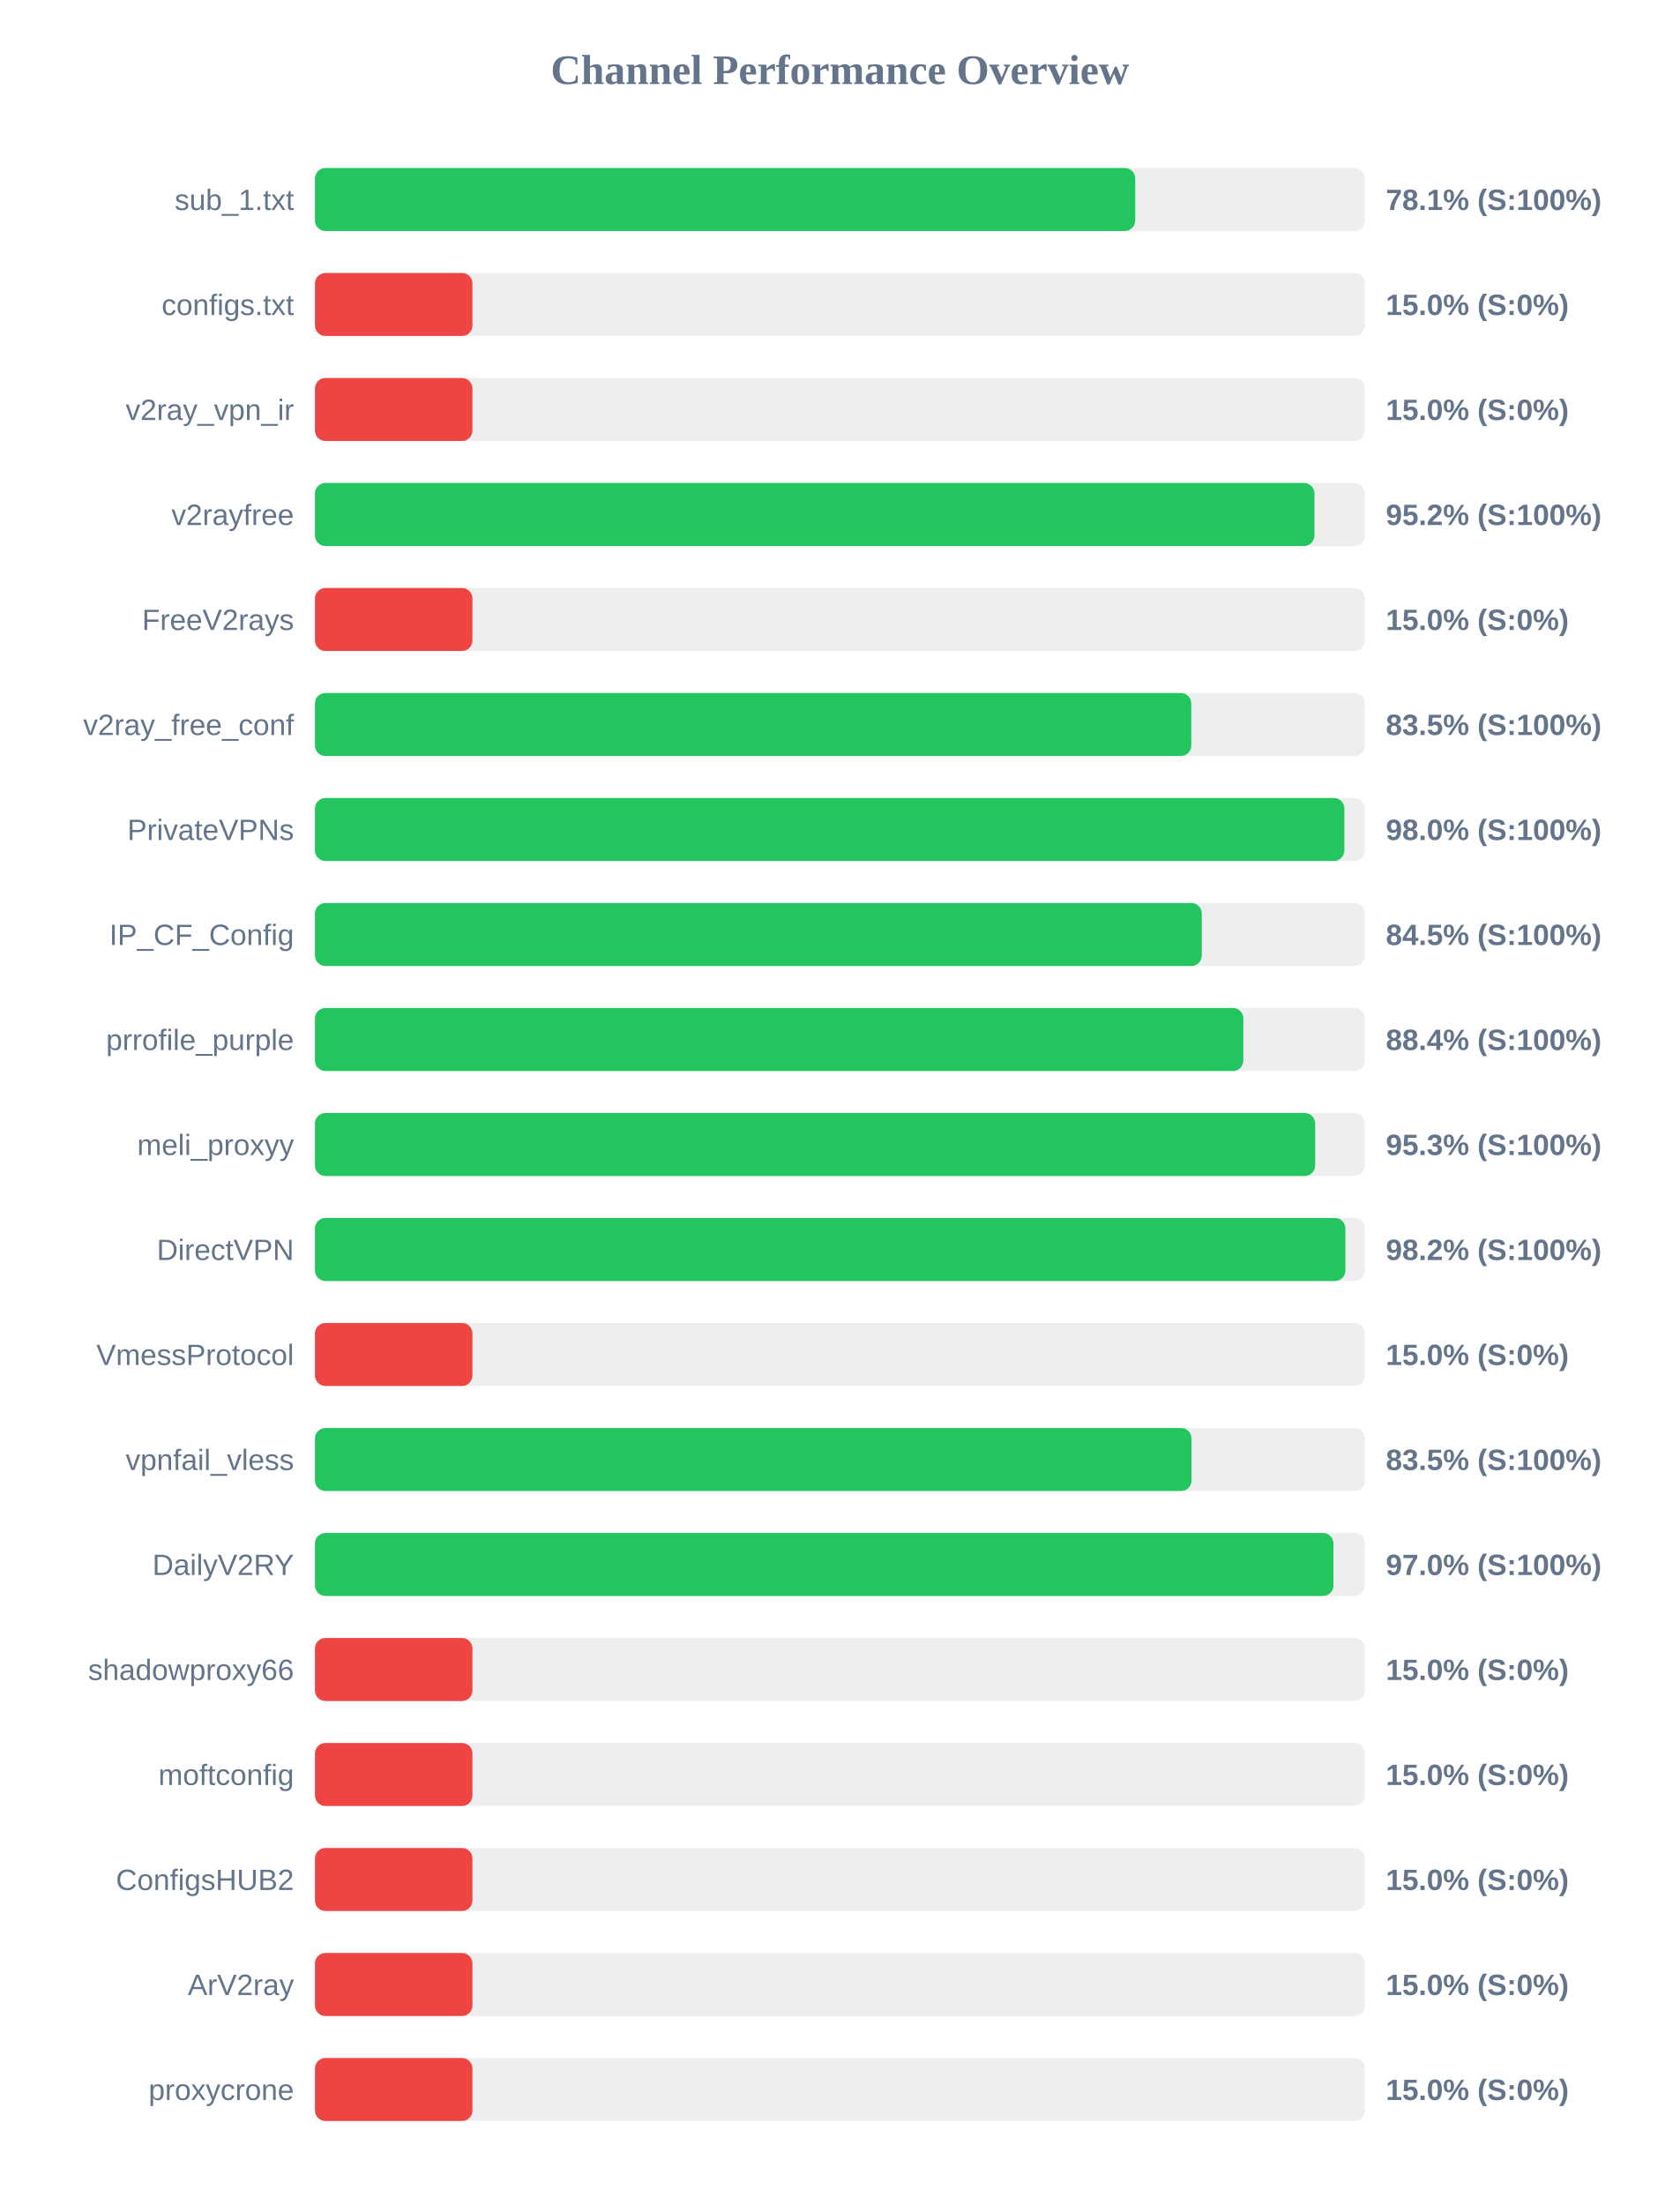
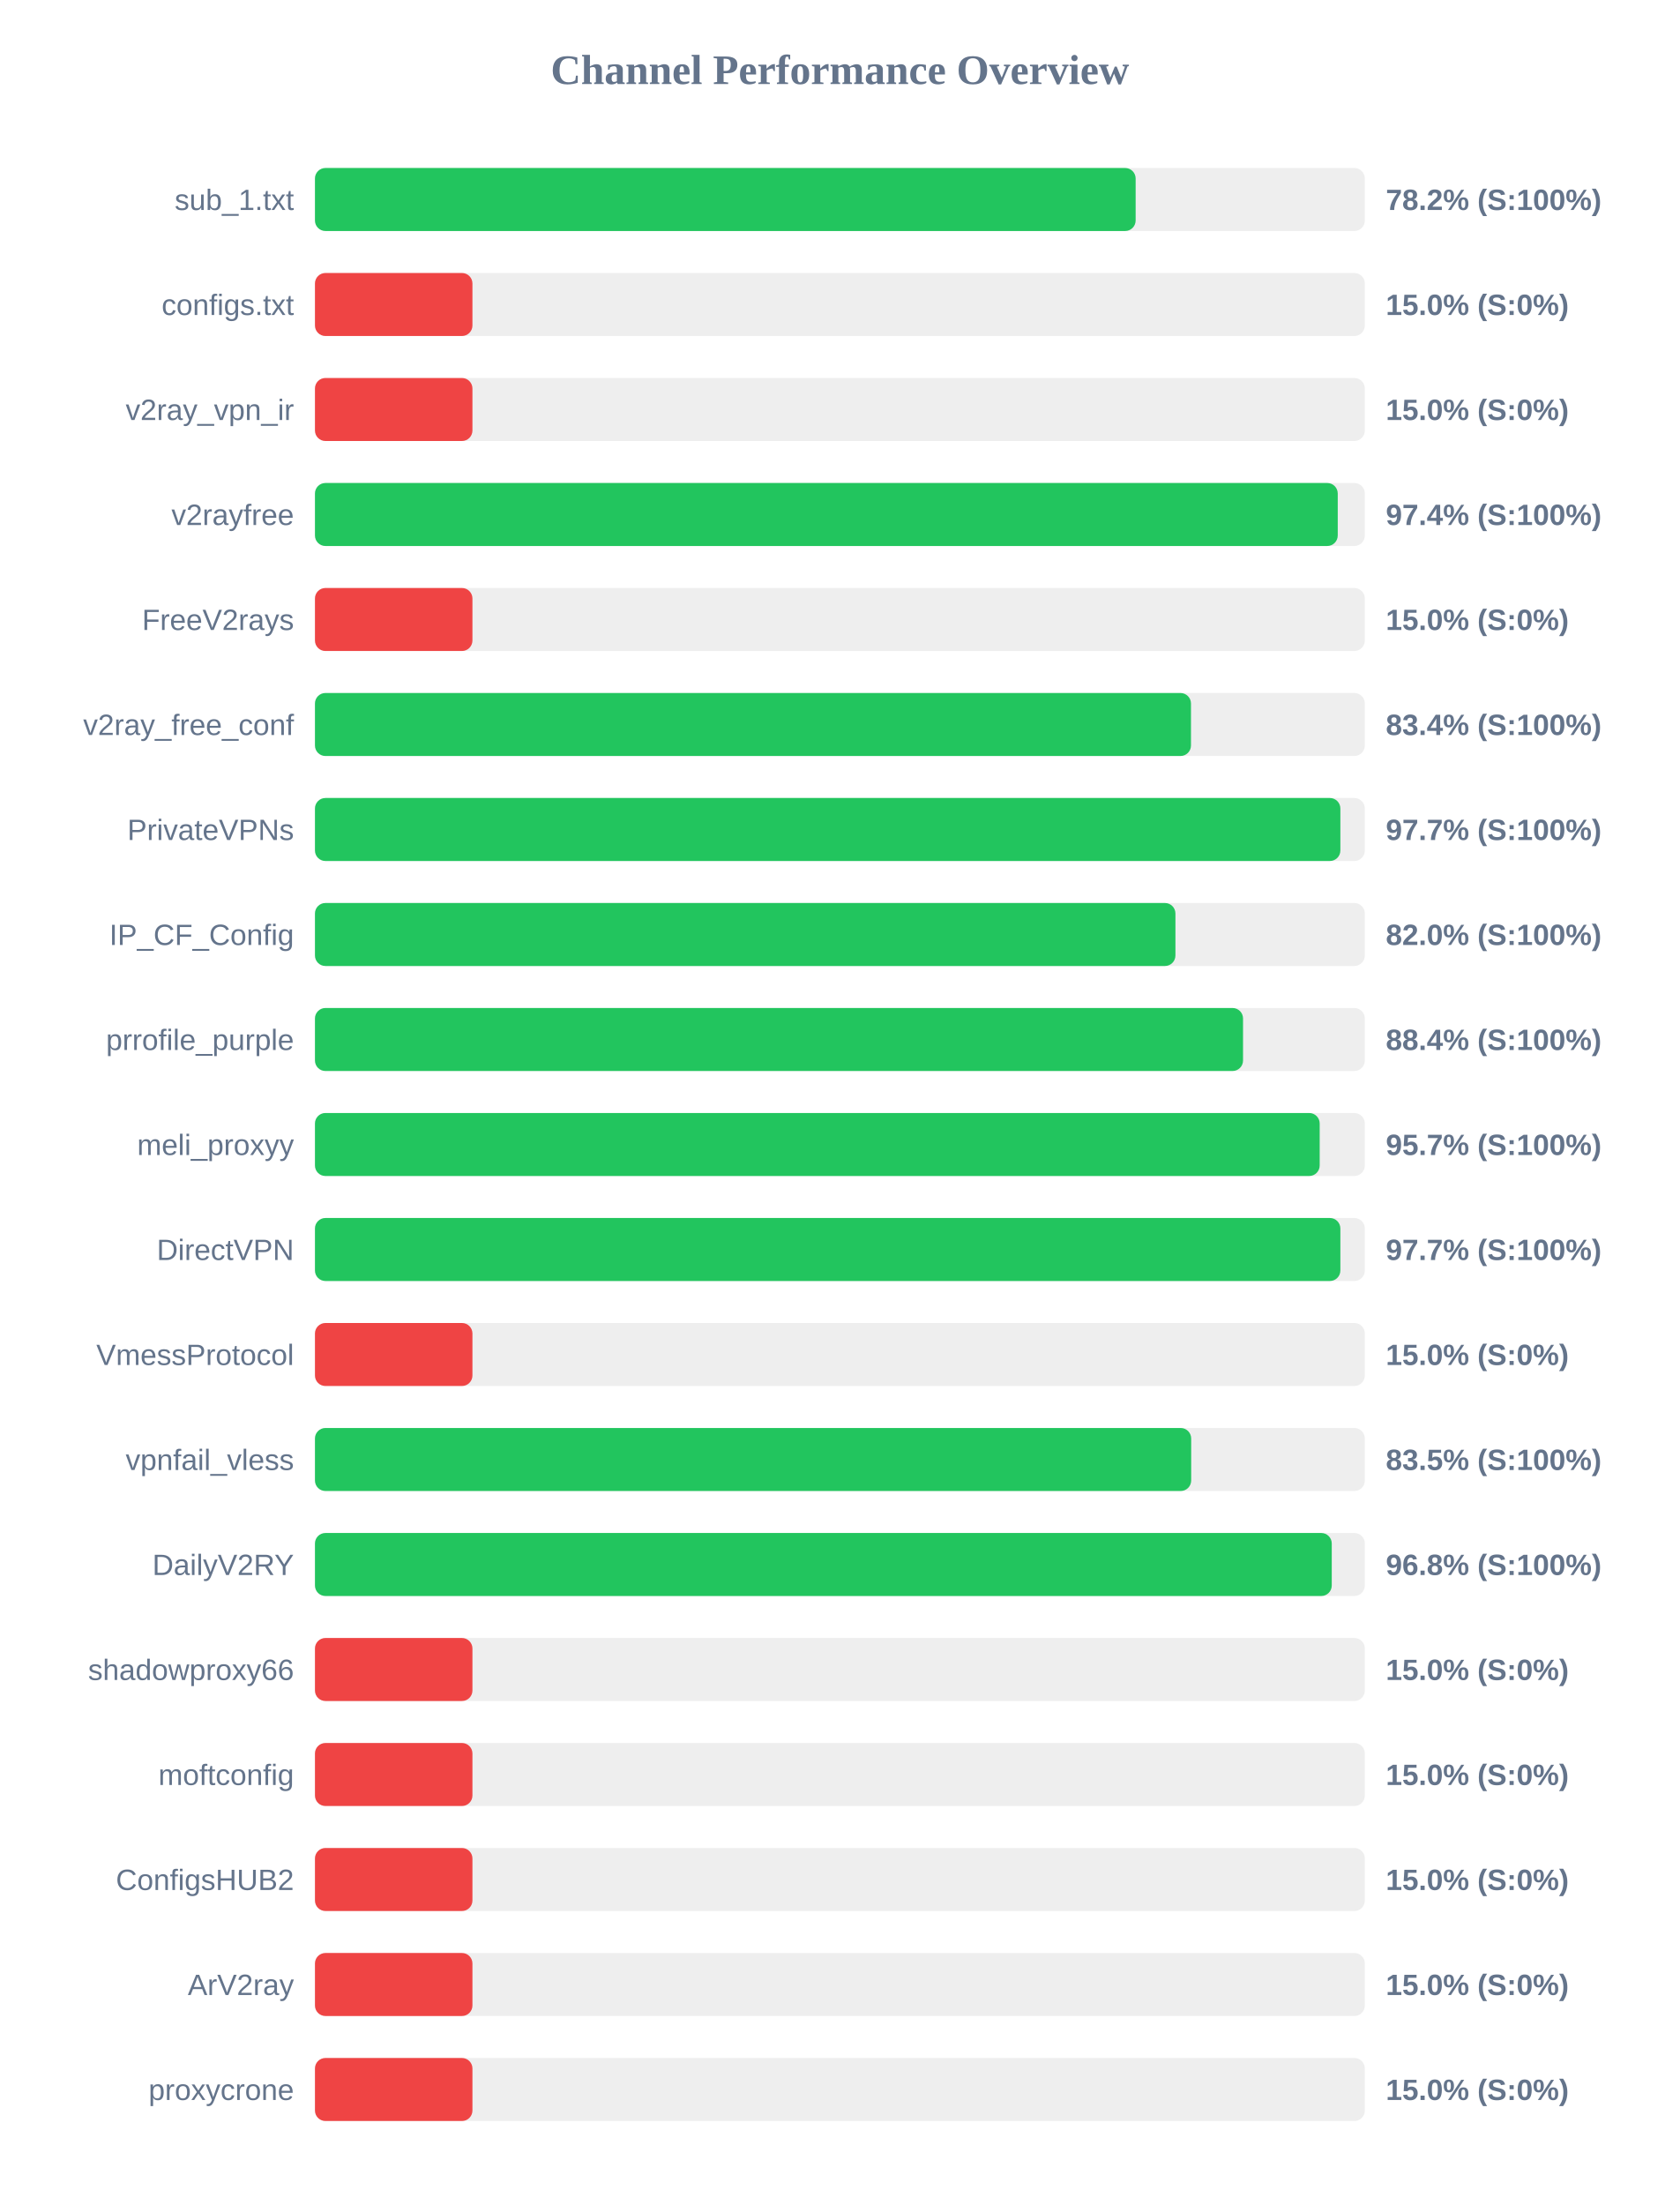
<svg xmlns="http://www.w3.org/2000/svg" width="800" height="1050" version="1.1">
  <style>
        .row { font: 14px Arial; fill: #64748b; }
        .score { font: bold 14px Arial; fill: #64748b; }
    </style>
  <text x="400" y="40" text-anchor="middle" font-size="20px" font-weight="bold" fill="#64748b">Channel Performance Overview</text>
  <rect x="150" y="80" width="500" height="30" fill="#eee" rx="5" />
-   <rect x="150" y="80" width="390.65" height="30" fill="#22c55e" rx="5" />
+   <rect x="150" y="80" width="390.85" height="30" fill="#22c55e" rx="5" />
  <text x="140" y="100" text-anchor="end" class="row">sub_1.txt</text>
-   <text x="660" y="100" text-anchor="start" class="score">78.1% (S:100%)</text>
+   <text x="660" y="100" text-anchor="start" class="score">78.2% (S:100%)</text>
  <rect x="150" y="130" width="500" height="30" fill="#eee" rx="5" />
  <rect x="150" y="130" width="75.0" height="30" fill="#ef4444" rx="5" />
  <text x="140" y="150" text-anchor="end" class="row">configs.txt</text>
  <text x="660" y="150" text-anchor="start" class="score">15.0% (S:0%)</text>
  <rect x="150" y="180" width="500" height="30" fill="#eee" rx="5" />
  <rect x="150" y="180" width="75.0" height="30" fill="#ef4444" rx="5" />
  <text x="140" y="200" text-anchor="end" class="row">v2ray_vpn_ir</text>
  <text x="660" y="200" text-anchor="start" class="score">15.0% (S:0%)</text>
  <rect x="150" y="230" width="500" height="30" fill="#eee" rx="5" />
-   <rect x="150" y="230" width="476.0" height="30" fill="#22c55e" rx="5" />
+   <rect x="150" y="230" width="487.1" height="30" fill="#22c55e" rx="5" />
  <text x="140" y="250" text-anchor="end" class="row">v2rayfree</text>
-   <text x="660" y="250" text-anchor="start" class="score">95.2% (S:100%)</text>
+   <text x="660" y="250" text-anchor="start" class="score">97.4% (S:100%)</text>
  <rect x="150" y="280" width="500" height="30" fill="#eee" rx="5" />
  <rect x="150" y="280" width="75.0" height="30" fill="#ef4444" rx="5" />
  <text x="140" y="300" text-anchor="end" class="row">FreeV2rays</text>
  <text x="660" y="300" text-anchor="start" class="score">15.0% (S:0%)</text>
  <rect x="150" y="330" width="500" height="30" fill="#eee" rx="5" />
-   <rect x="150" y="330" width="417.35" height="30" fill="#22c55e" rx="5" />
+   <rect x="150" y="330" width="417.2" height="30" fill="#22c55e" rx="5" />
  <text x="140" y="350" text-anchor="end" class="row">v2ray_free_conf</text>
-   <text x="660" y="350" text-anchor="start" class="score">83.5% (S:100%)</text>
+   <text x="660" y="350" text-anchor="start" class="score">83.4% (S:100%)</text>
  <rect x="150" y="380" width="500" height="30" fill="#eee" rx="5" />
-   <rect x="150" y="380" width="490.25" height="30" fill="#22c55e" rx="5" />
+   <rect x="150" y="380" width="488.35" height="30" fill="#22c55e" rx="5" />
  <text x="140" y="400" text-anchor="end" class="row">PrivateVPNs</text>
-   <text x="660" y="400" text-anchor="start" class="score">98.0% (S:100%)</text>
+   <text x="660" y="400" text-anchor="start" class="score">97.7% (S:100%)</text>
  <rect x="150" y="430" width="500" height="30" fill="#eee" rx="5" />
-   <rect x="150" y="430" width="422.35" height="30" fill="#22c55e" rx="5" />
+   <rect x="150" y="430" width="409.8" height="30" fill="#22c55e" rx="5" />
  <text x="140" y="450" text-anchor="end" class="row">IP_CF_Config</text>
-   <text x="660" y="450" text-anchor="start" class="score">84.5% (S:100%)</text>
+   <text x="660" y="450" text-anchor="start" class="score">82.0% (S:100%)</text>
  <rect x="150" y="480" width="500" height="30" fill="#eee" rx="5" />
-   <rect x="150" y="480" width="442.15" height="30" fill="#22c55e" rx="5" />
+   <rect x="150" y="480" width="442.0" height="30" fill="#22c55e" rx="5" />
  <text x="140" y="500" text-anchor="end" class="row">prrofile_purple</text>
  <text x="660" y="500" text-anchor="start" class="score">88.4% (S:100%)</text>
  <rect x="150" y="530" width="500" height="30" fill="#eee" rx="5" />
-   <rect x="150" y="530" width="476.35" height="30" fill="#22c55e" rx="5" />
+   <rect x="150" y="530" width="478.5" height="30" fill="#22c55e" rx="5" />
  <text x="140" y="550" text-anchor="end" class="row">meli_proxyy</text>
-   <text x="660" y="550" text-anchor="start" class="score">95.3% (S:100%)</text>
+   <text x="660" y="550" text-anchor="start" class="score">95.7% (S:100%)</text>
  <rect x="150" y="580" width="500" height="30" fill="#eee" rx="5" />
-   <rect x="150" y="580" width="490.75" height="30" fill="#22c55e" rx="5" />
+   <rect x="150" y="580" width="488.35" height="30" fill="#22c55e" rx="5" />
  <text x="140" y="600" text-anchor="end" class="row">DirectVPN</text>
-   <text x="660" y="600" text-anchor="start" class="score">98.2% (S:100%)</text>
+   <text x="660" y="600" text-anchor="start" class="score">97.7% (S:100%)</text>
  <rect x="150" y="630" width="500" height="30" fill="#eee" rx="5" />
  <rect x="150" y="630" width="75.0" height="30" fill="#ef4444" rx="5" />
  <text x="140" y="650" text-anchor="end" class="row">VmessProtocol</text>
  <text x="660" y="650" text-anchor="start" class="score">15.0% (S:0%)</text>
  <rect x="150" y="680" width="500" height="30" fill="#eee" rx="5" />
-   <rect x="150" y="680" width="417.45" height="30" fill="#22c55e" rx="5" />
+   <rect x="150" y="680" width="417.3" height="30" fill="#22c55e" rx="5" />
  <text x="140" y="700" text-anchor="end" class="row">vpnfail_vless</text>
  <text x="660" y="700" text-anchor="start" class="score">83.5% (S:100%)</text>
  <rect x="150" y="730" width="500" height="30" fill="#eee" rx="5" />
-   <rect x="150" y="730" width="485.05" height="30" fill="#22c55e" rx="5" />
+   <rect x="150" y="730" width="484.25" height="30" fill="#22c55e" rx="5" />
  <text x="140" y="750" text-anchor="end" class="row">DailyV2RY</text>
-   <text x="660" y="750" text-anchor="start" class="score">97.0% (S:100%)</text>
+   <text x="660" y="750" text-anchor="start" class="score">96.8% (S:100%)</text>
  <rect x="150" y="780" width="500" height="30" fill="#eee" rx="5" />
  <rect x="150" y="780" width="75.0" height="30" fill="#ef4444" rx="5" />
  <text x="140" y="800" text-anchor="end" class="row">shadowproxy66</text>
  <text x="660" y="800" text-anchor="start" class="score">15.0% (S:0%)</text>
  <rect x="150" y="830" width="500" height="30" fill="#eee" rx="5" />
  <rect x="150" y="830" width="75.0" height="30" fill="#ef4444" rx="5" />
  <text x="140" y="850" text-anchor="end" class="row">moftconfig</text>
  <text x="660" y="850" text-anchor="start" class="score">15.0% (S:0%)</text>
  <rect x="150" y="880" width="500" height="30" fill="#eee" rx="5" />
  <rect x="150" y="880" width="75.0" height="30" fill="#ef4444" rx="5" />
  <text x="140" y="900" text-anchor="end" class="row">ConfigsHUB2</text>
  <text x="660" y="900" text-anchor="start" class="score">15.0% (S:0%)</text>
  <rect x="150" y="930" width="500" height="30" fill="#eee" rx="5" />
  <rect x="150" y="930" width="75.0" height="30" fill="#ef4444" rx="5" />
  <text x="140" y="950" text-anchor="end" class="row">ArV2ray</text>
  <text x="660" y="950" text-anchor="start" class="score">15.0% (S:0%)</text>
  <rect x="150" y="980" width="500" height="30" fill="#eee" rx="5" />
  <rect x="150" y="980" width="75.0" height="30" fill="#ef4444" rx="5" />
  <text x="140" y="1000" text-anchor="end" class="row">proxycrone</text>
  <text x="660" y="1000" text-anchor="start" class="score">15.0% (S:0%)</text>
</svg>
